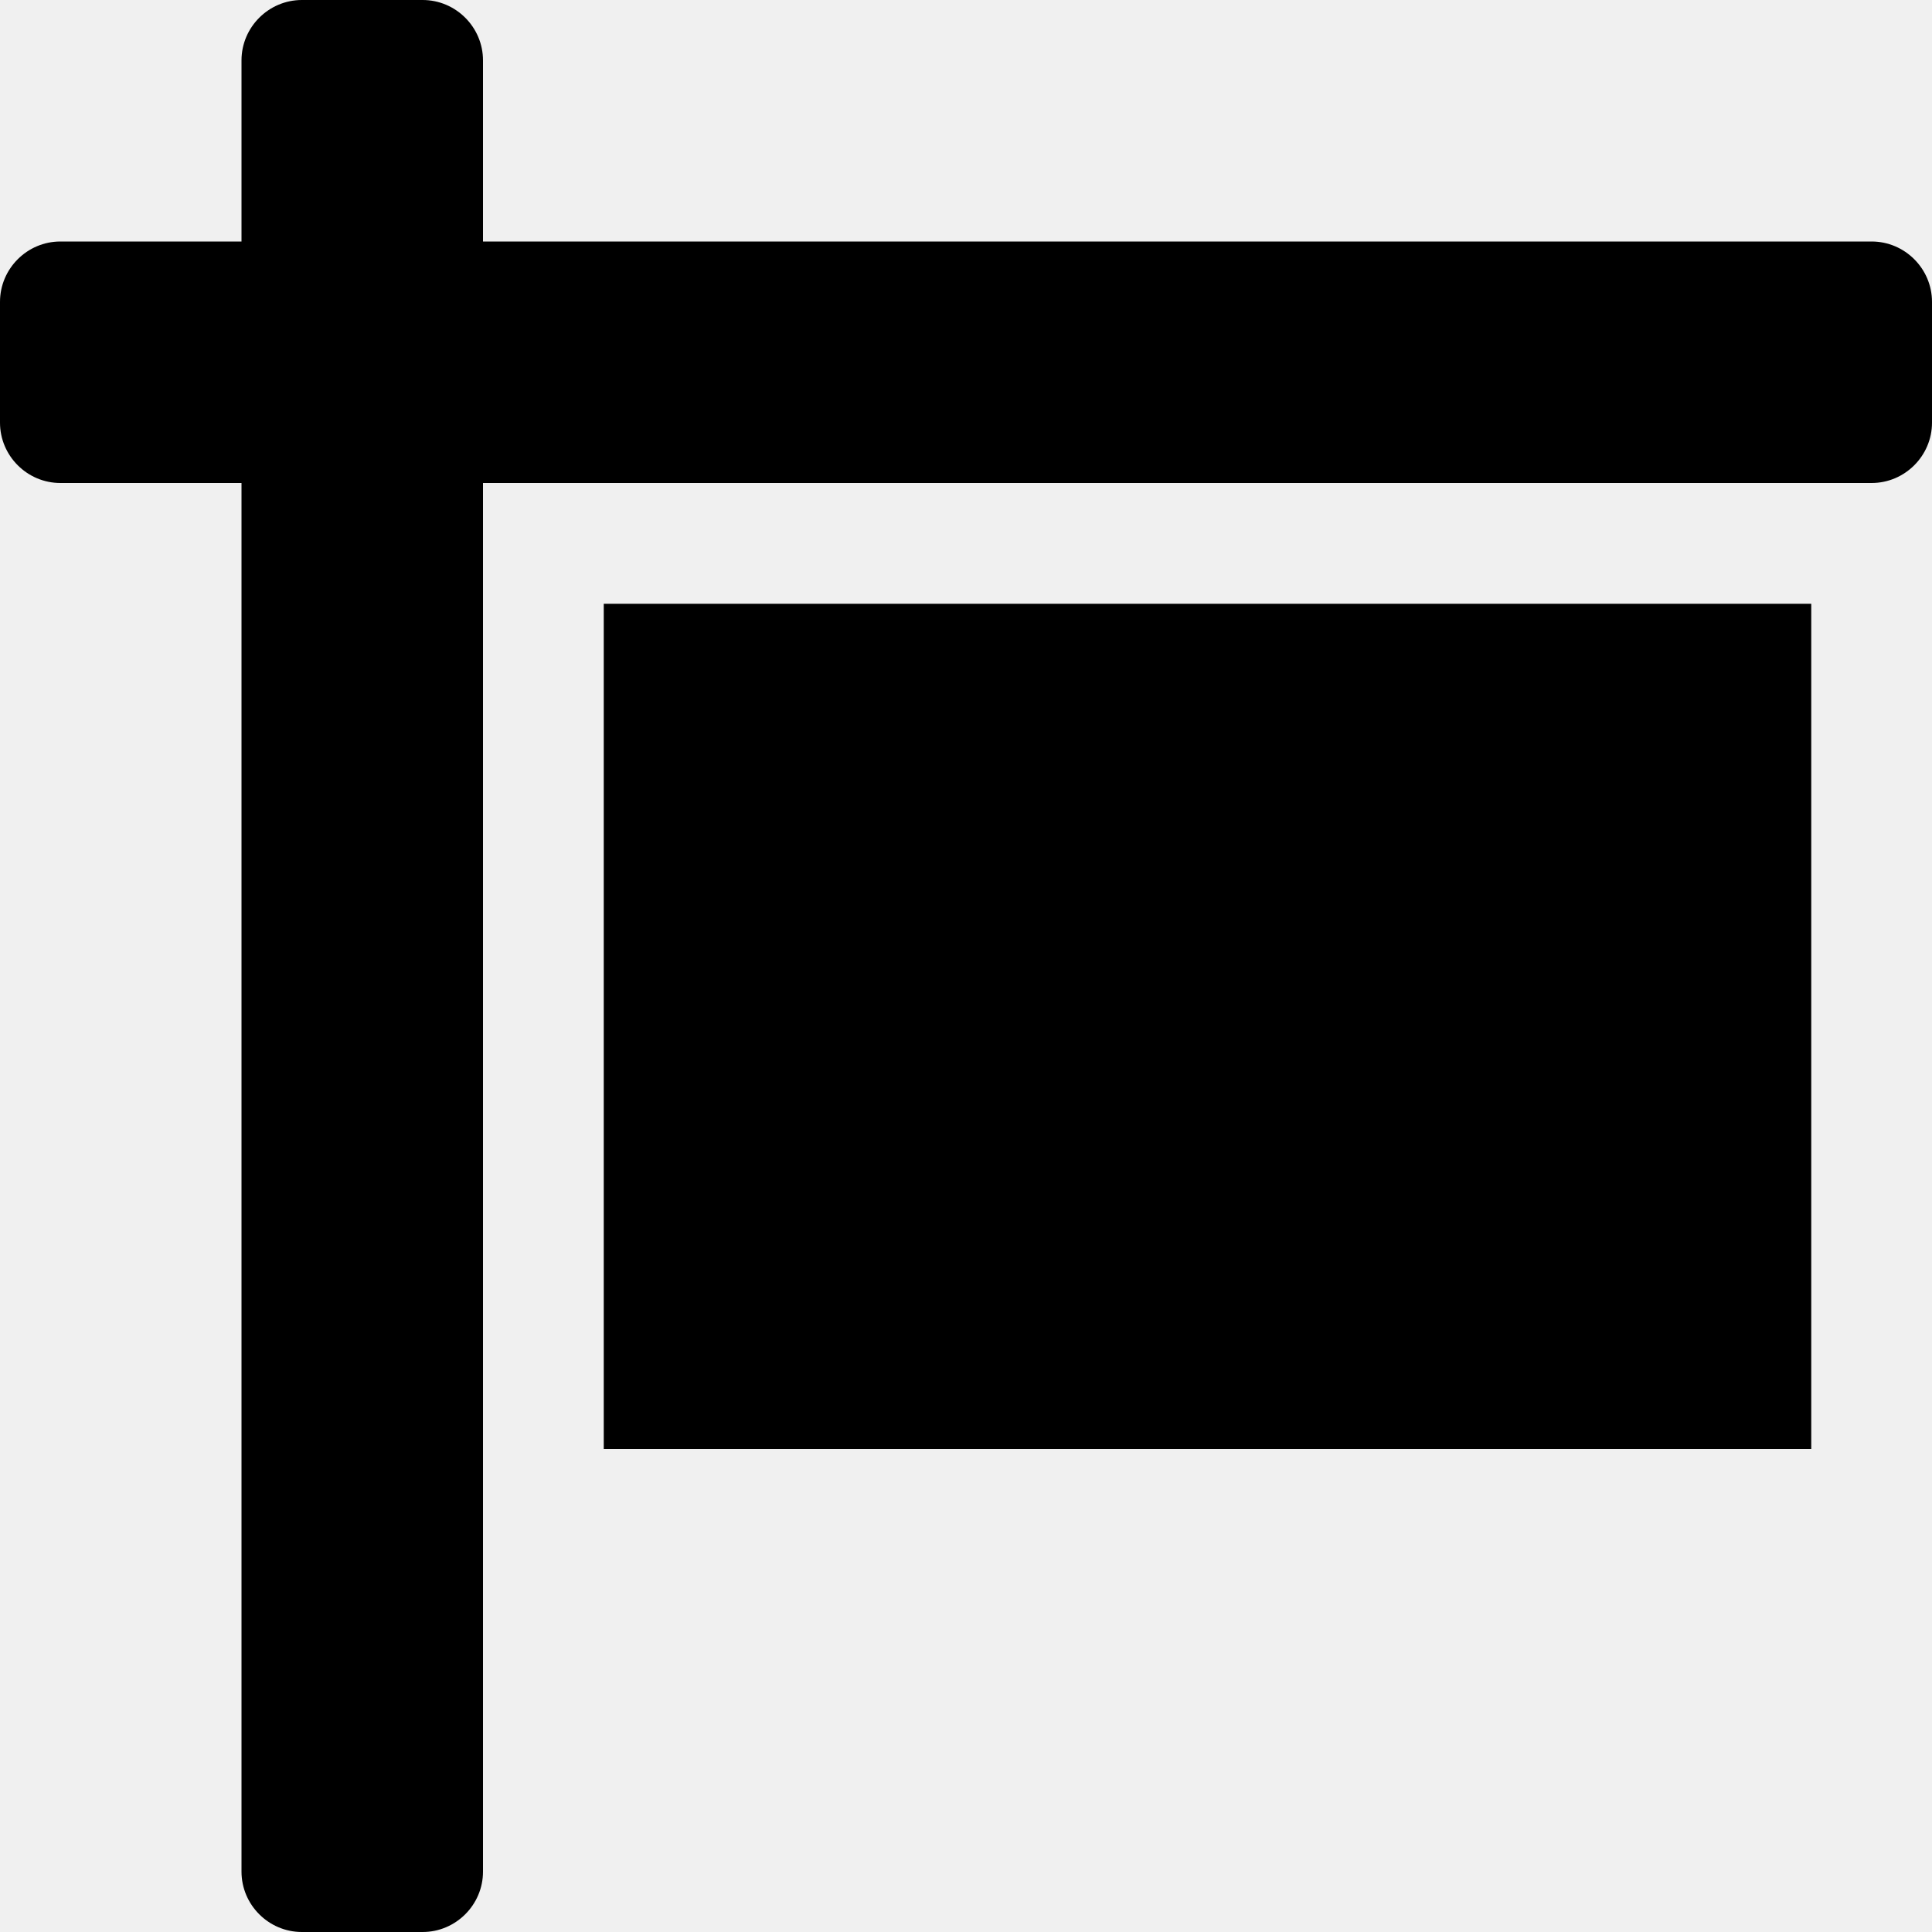
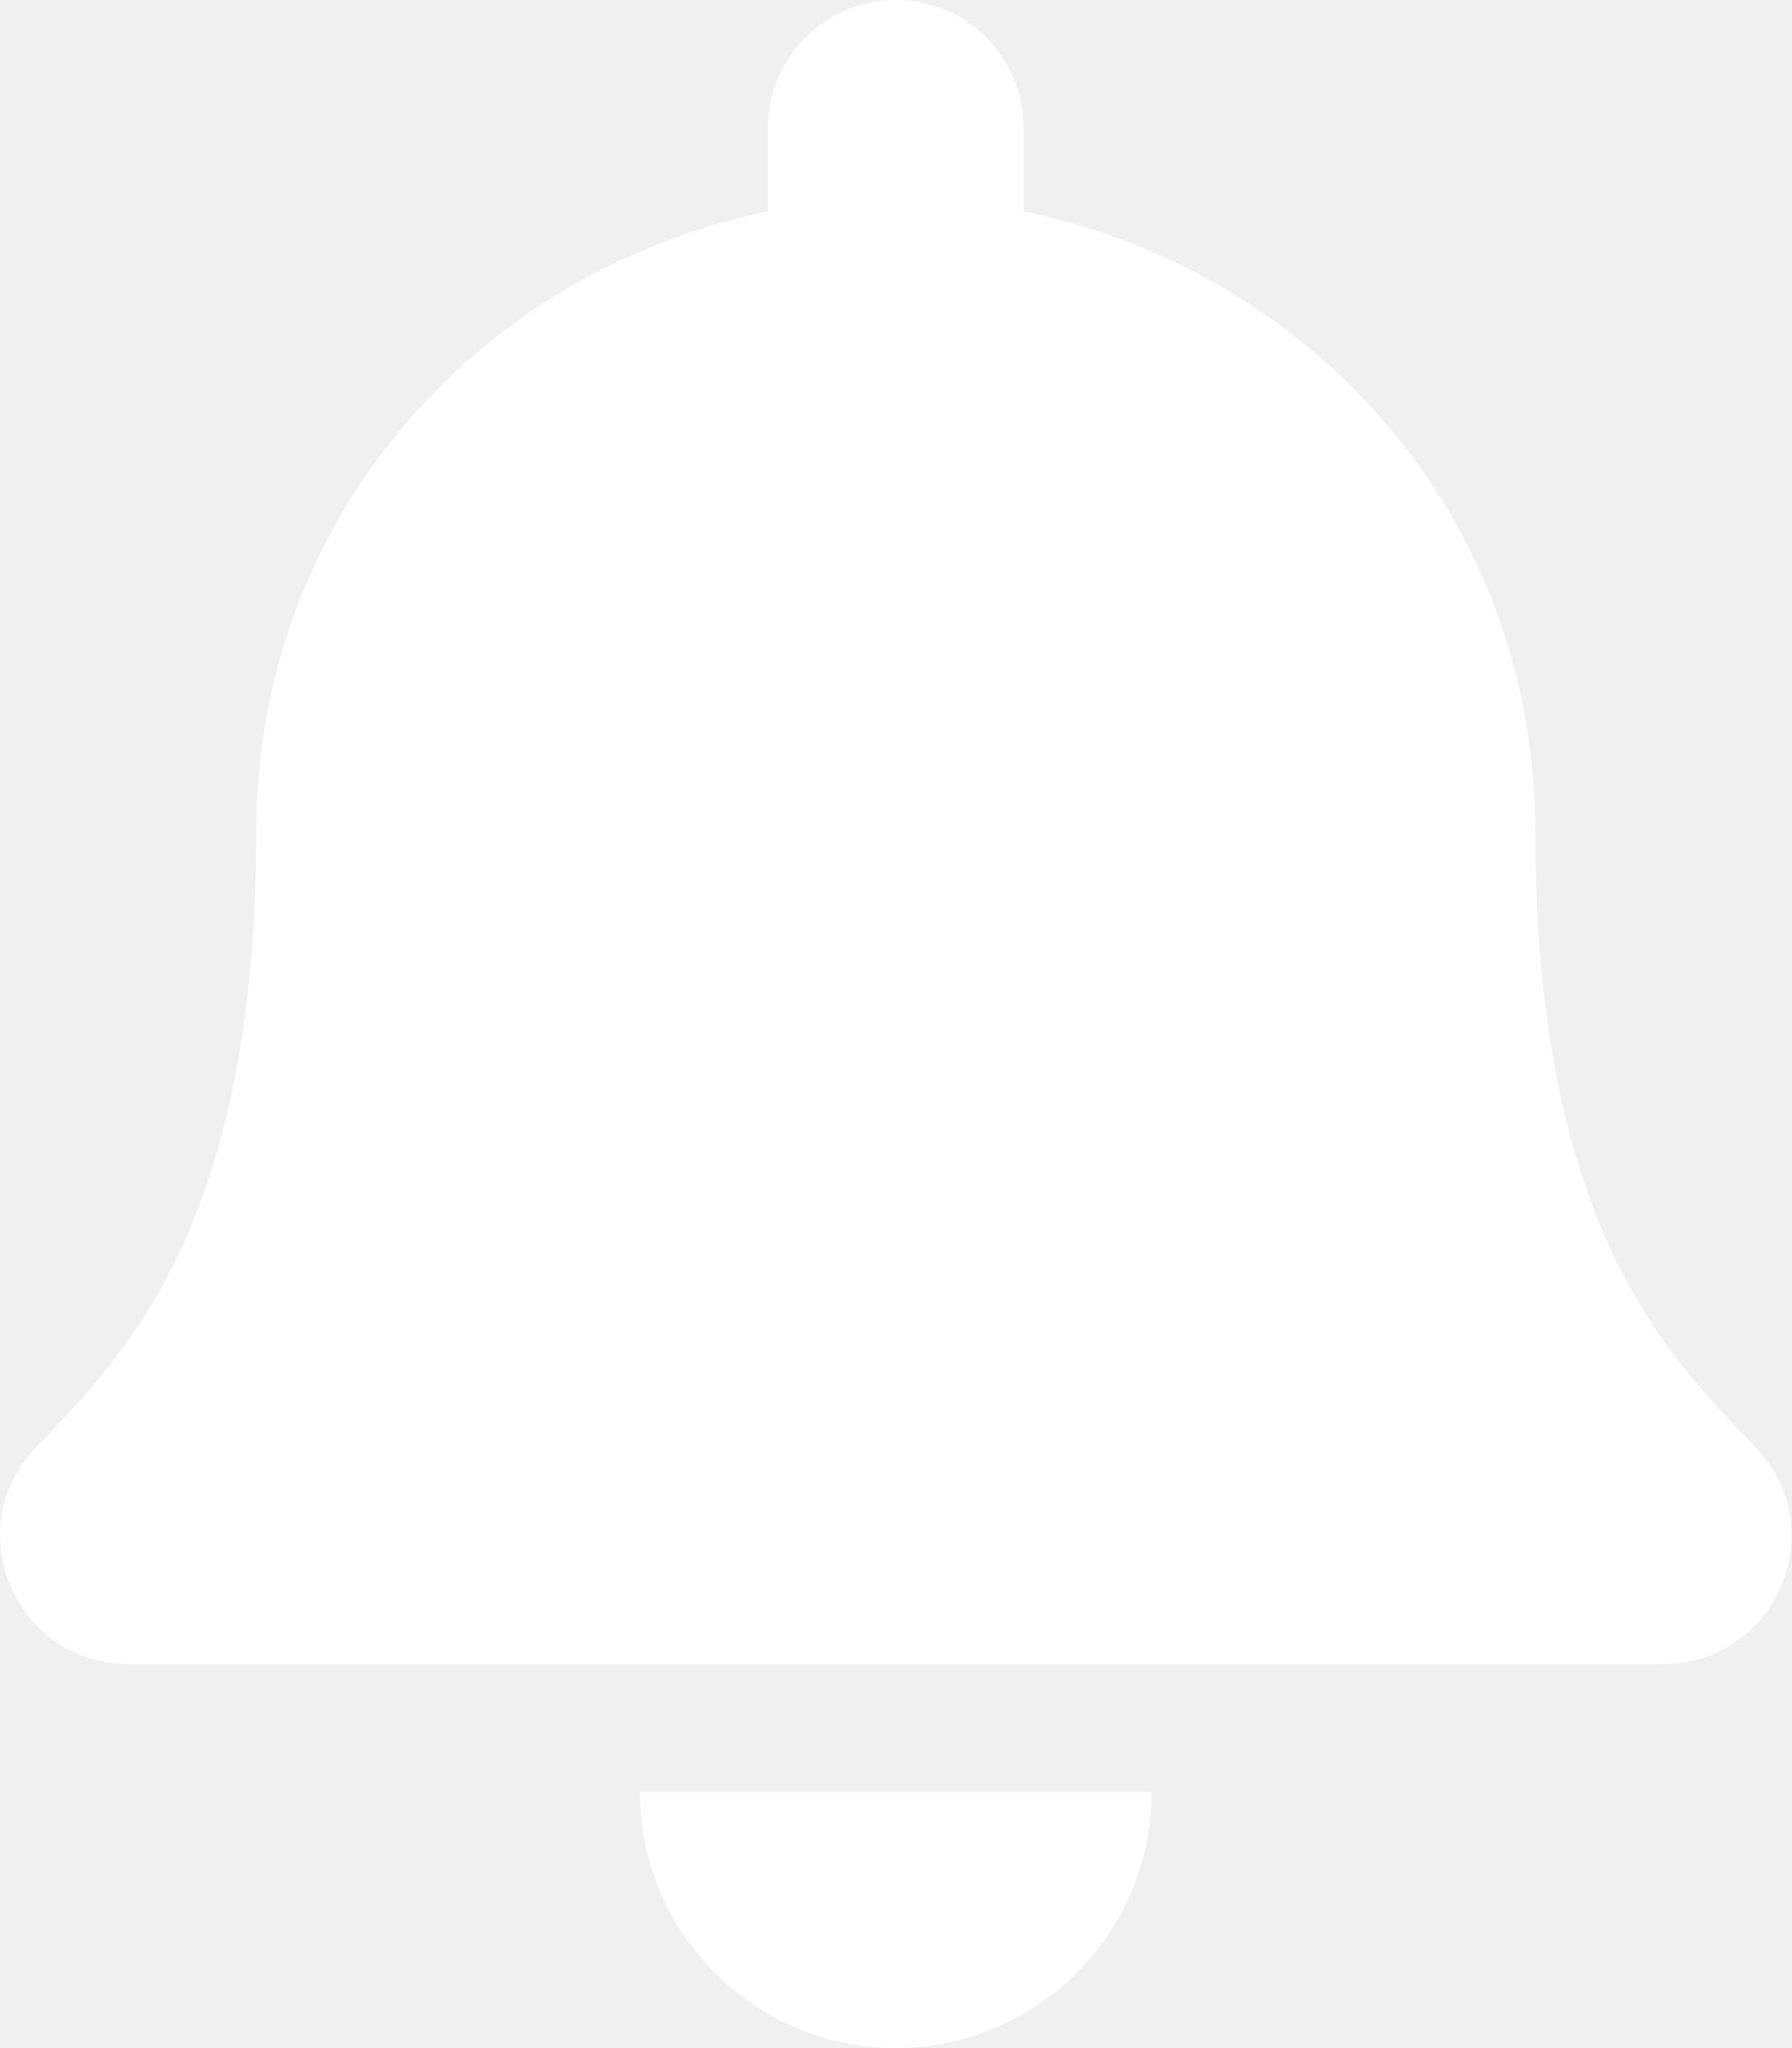
- <svg xmlns="http://www.w3.org/2000/svg" style="fill:#000000;" viewBox="0 0 512 512">
-   <path d="M496 64H128V16c0-8.8-7.2-16-16-16H80c-8.8 0-16 7.2-16 16v48H16C7.2 64 0 71.2 0 80v32c0 8.8 7.2 16 16 16h48v368c0 8.8 7.2 16 16 16h32c8.8 0 16-7.2 16-16V128h368c8.8 0 16-7.2 16-16V80c0-8.8-7.2-16-16-16zM160 384h320V160H160v224z" />
+ <svg xmlns="http://www.w3.org/2000/svg" style="fill:#FFFFFF;" viewBox="0 0 448 512">
+   <path d="M224 512c35.32 0 63.97-28.65 63.97-64H160.03c0 35.35 28.65 64 63.97 64zm215.39-149.71c-19.32-20.76-55.47-51.99-55.47-154.29 0-77.7-54.48-139.9-127.94-155.16V32c0-17.67-14.32-32-31.98-32s-31.98 14.33-31.98 32v20.84C118.56 68.1 64.08 130.3 64.08 208c0 102.3-36.15 133.53-55.47 154.29-6 6.45-8.66 14.16-8.61 21.71.11 16.4 12.98 32 32.1 32h383.8c19.12 0 32-15.6 32.1-32 .05-7.55-2.61-15.27-8.61-21.71z" />
</svg>
